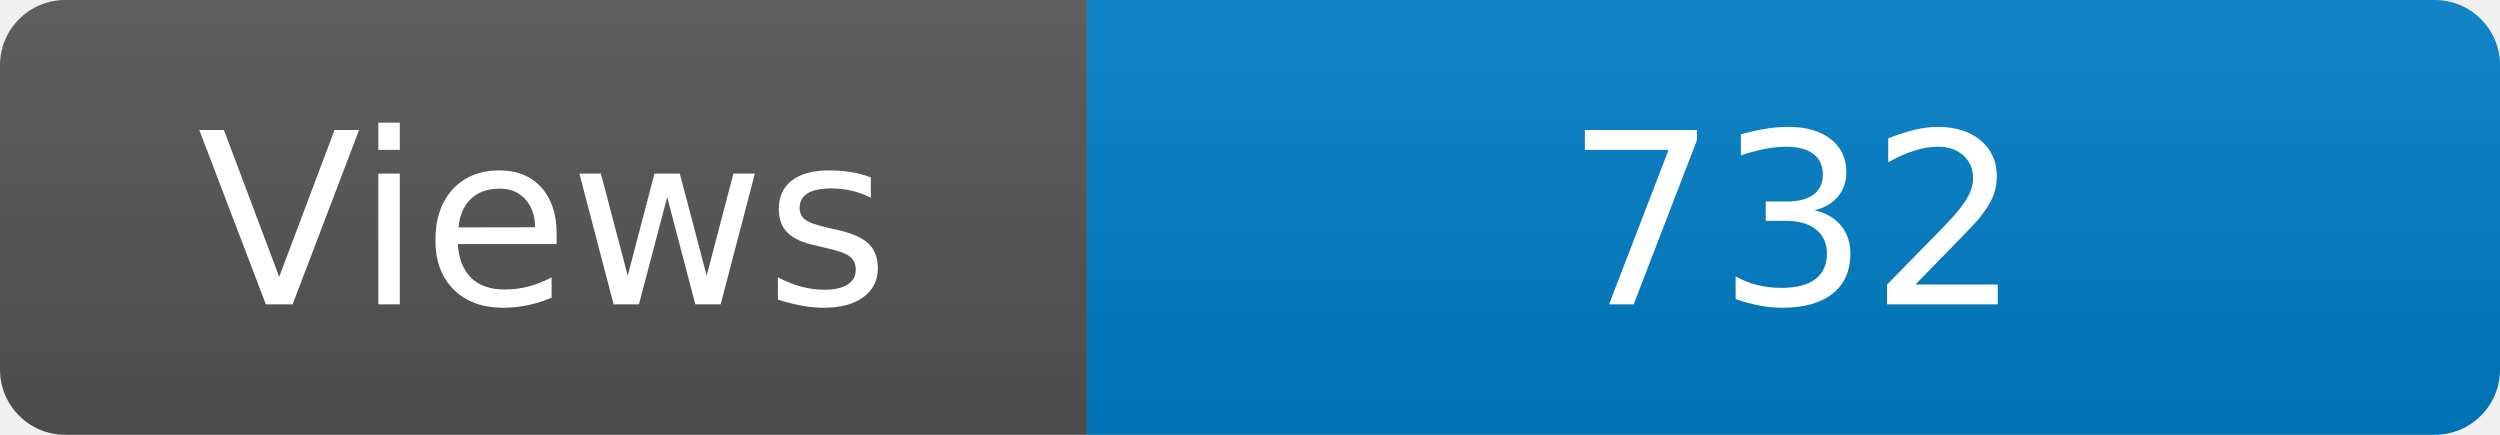
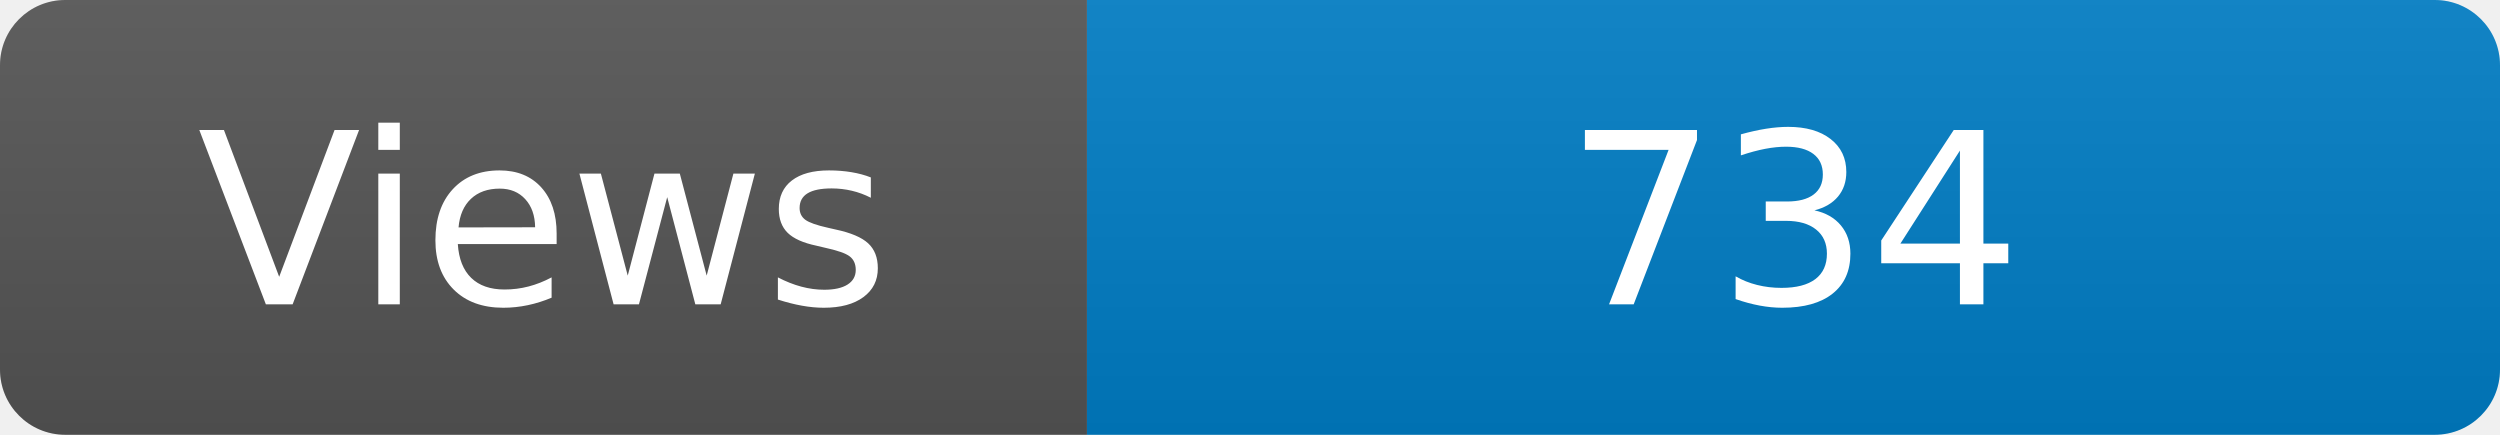
<svg xmlns="http://www.w3.org/2000/svg" width="115" height="20" role="img" aria-label="Maintained?: yes">
  <linearGradient id="s" x2="0" y2="100%">
    <stop offset="0" stop-color="#bbb" stop-opacity=".1" />
    <stop offset="1" stop-opacity=".1" />
  </linearGradient>
  <clipPath id="r">
    <rect width="115" height="20" rx="3" fill="#fff" />
  </clipPath>
  <g clip-path="url(#r)">
    <rect width="50" height="20" fill="#555" />
    <rect x="50" width="160" height="20" fill="#007ec6" />
    <rect width="115" height="20" fill="url(#s)" />
  </g>
  <g fill="#fff" text-anchor="middle" font-family="Verdana,Geneva,DejaVu Sans,sans-serif" font-size="110">
    <text x="250" y="140" transform="scale(.1)" fill="#fff">Views</text>
-     <text x="825" y="140" transform="scale(.1)" fill="#fff">732</text>
+     <text x="825" y="140" transform="scale(.1)" fill="#fff">734</text>
  </g>
</svg>
